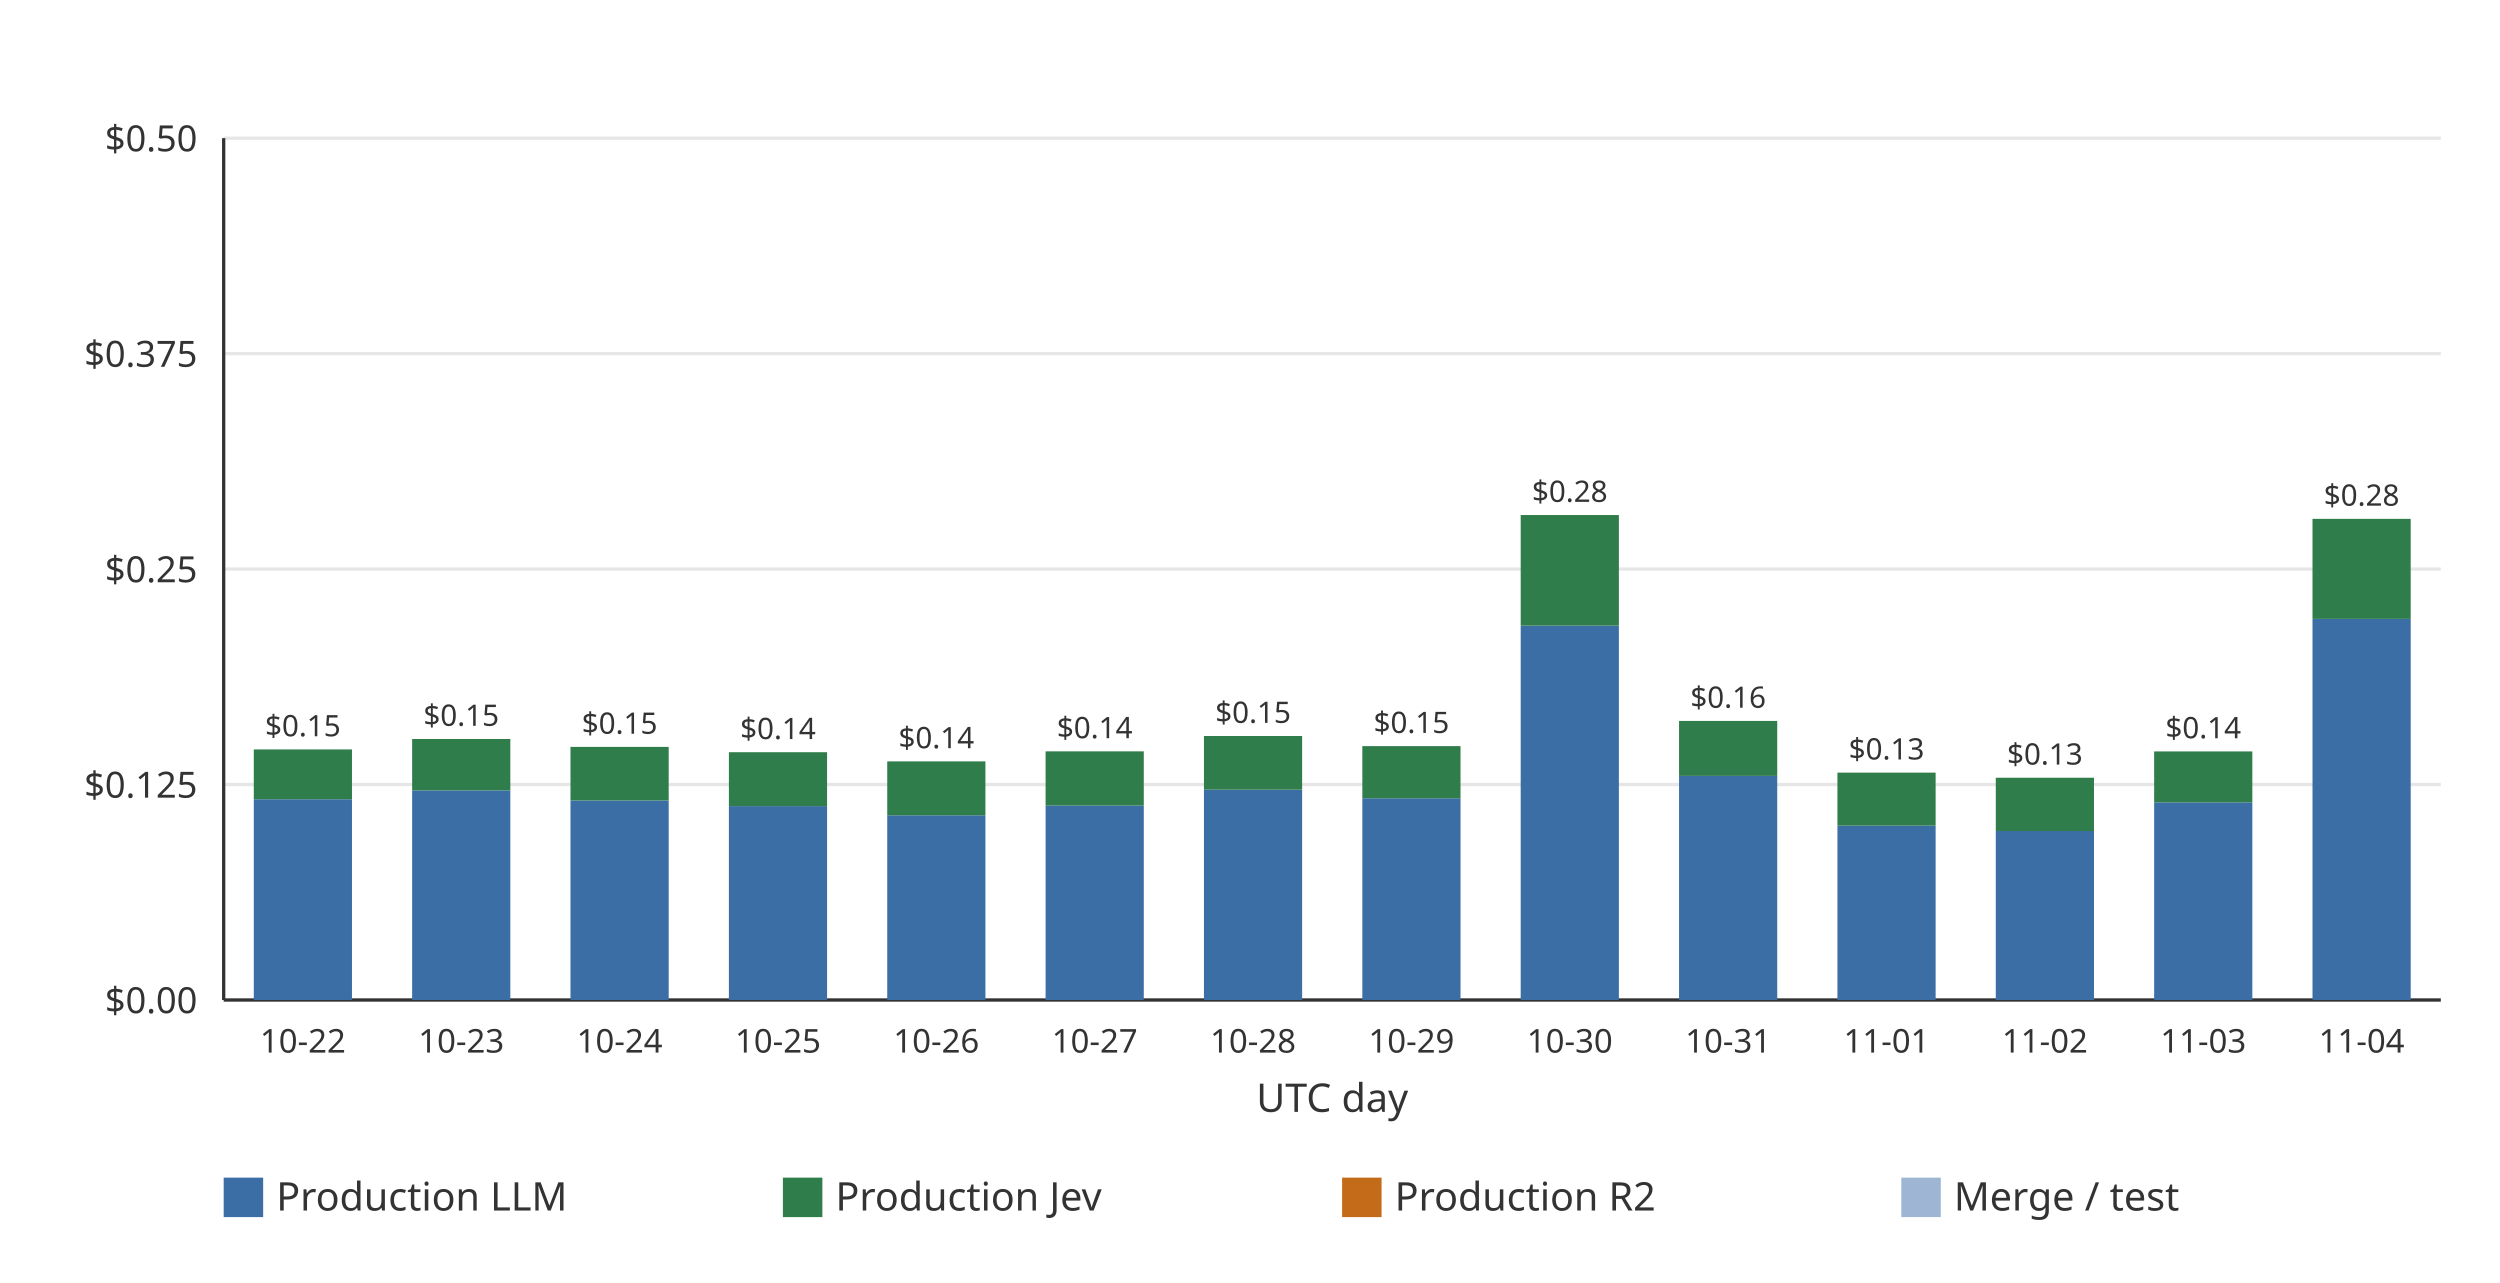
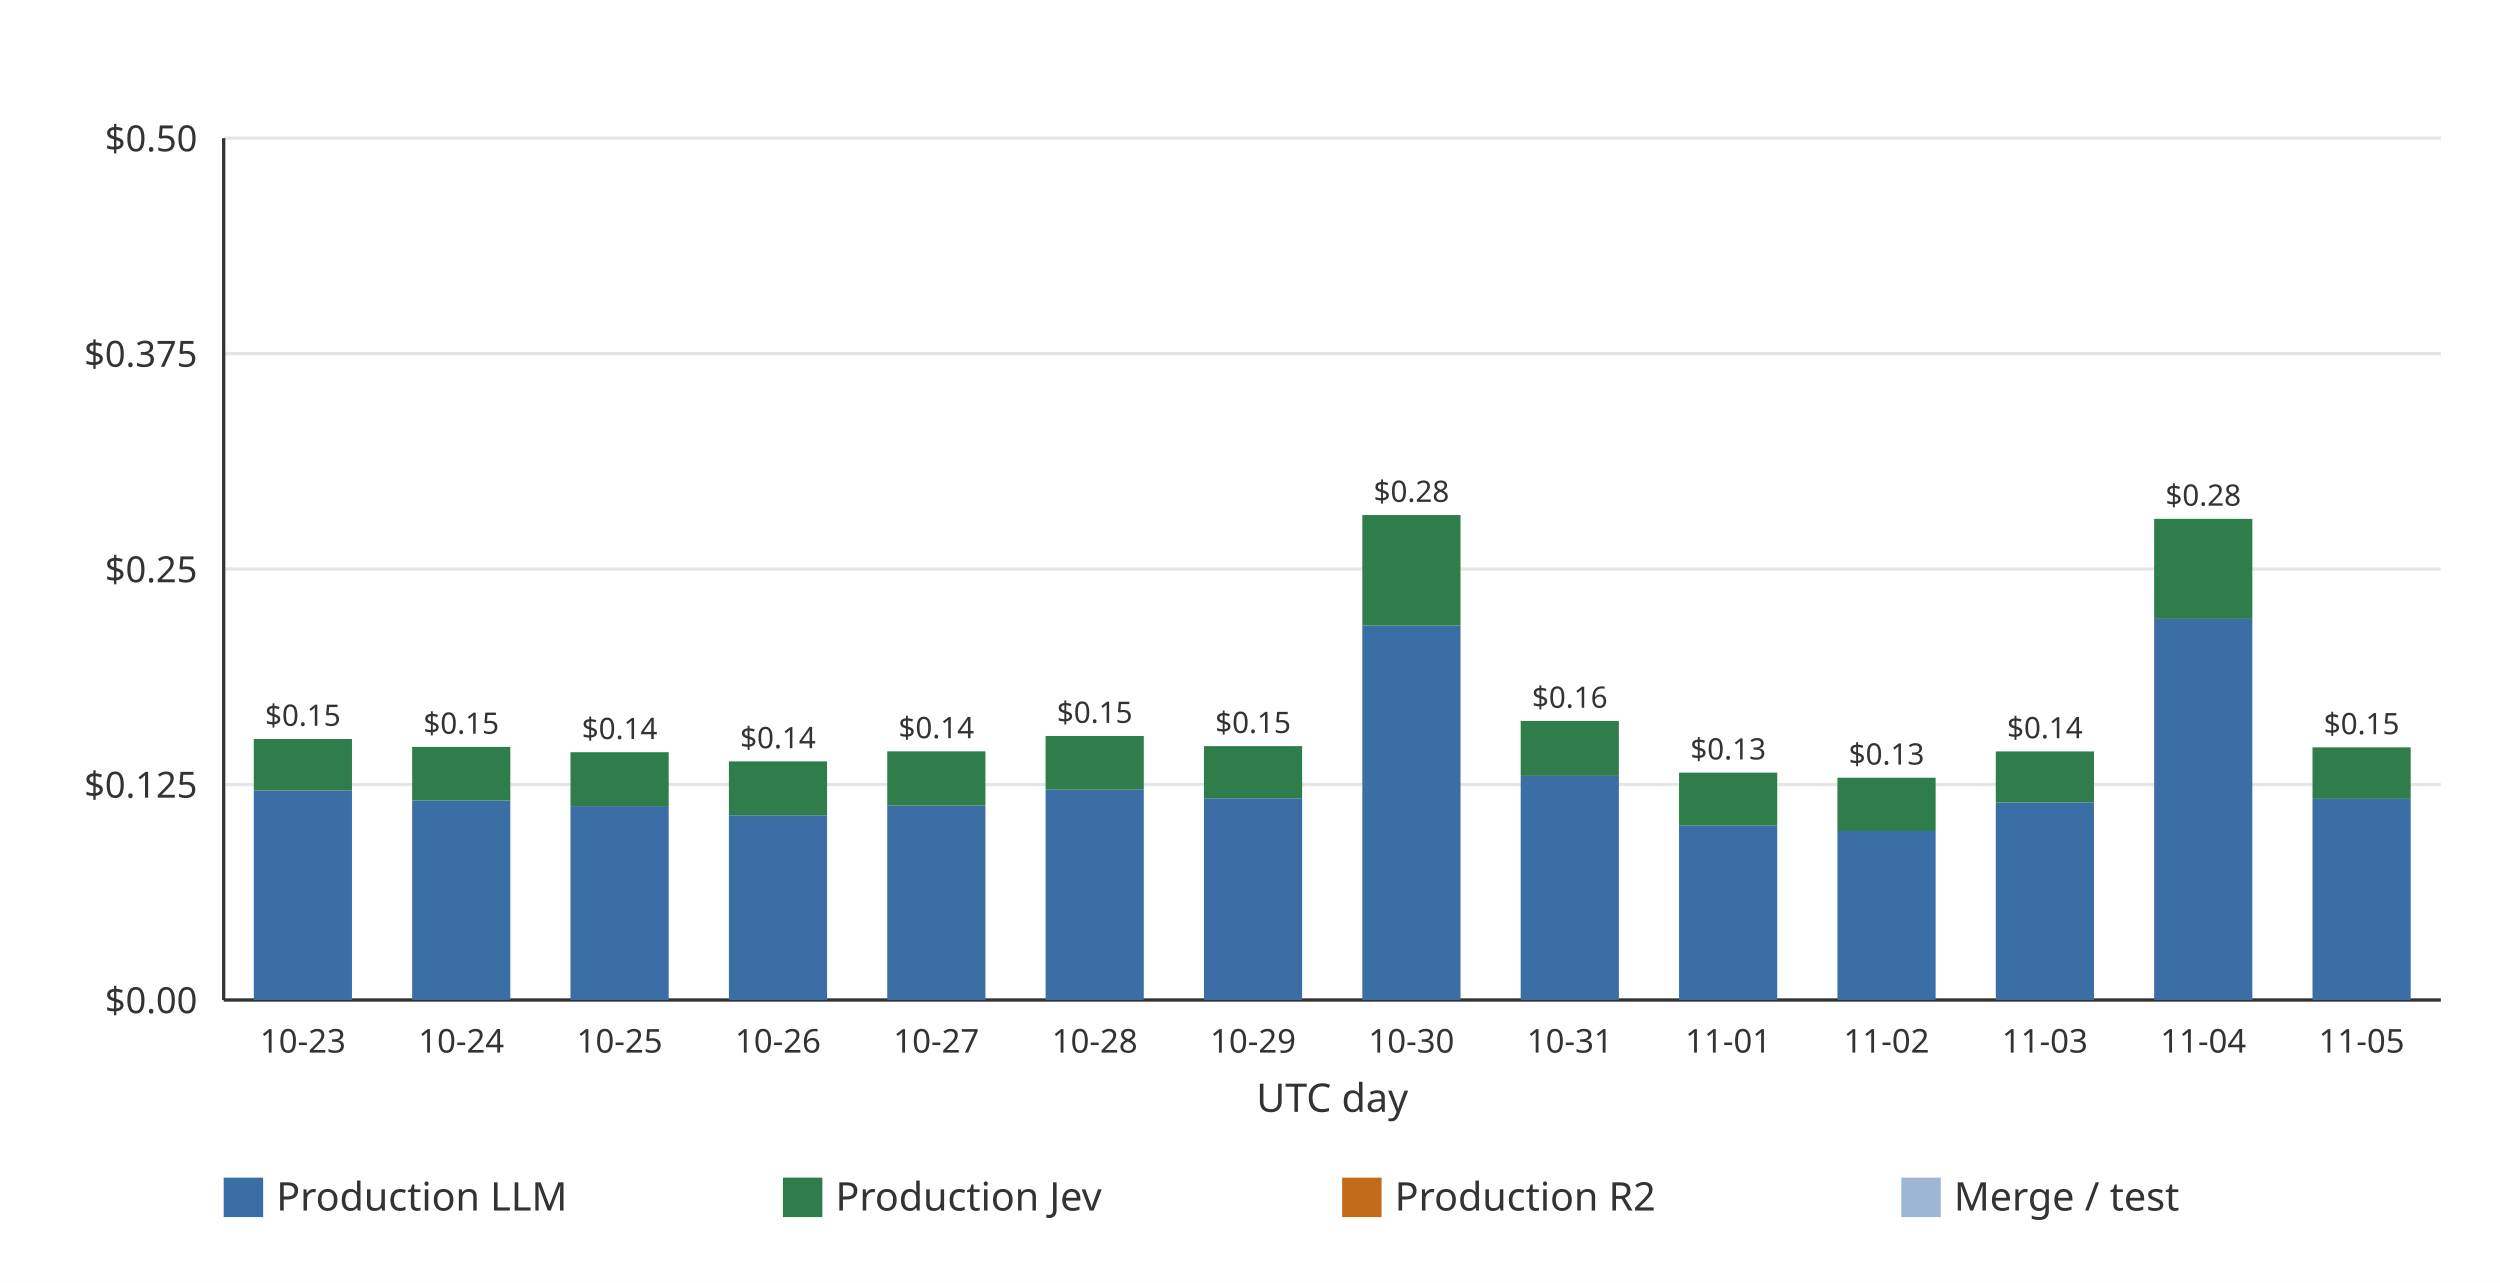
<svg xmlns="http://www.w3.org/2000/svg" width="760" height="390" viewBox="0 0 760 390" role="img">
  <rect width="760" height="390" fill="#ffffff" />
  <line x1="68.00" x2="742.00" y1="304.00" y2="304.00" stroke="#e6e6e6" stroke-width="1" />
  <text x="60.00" y="308.00" text-anchor="end" font-family="ui-sans-serif, system-ui, sans-serif" font-size="11" fill="#333333">$0.00</text>
  <line x1="68.00" x2="742.00" y1="238.50" y2="238.50" stroke="#e6e6e6" stroke-width="1" />
  <text x="60.00" y="242.50" text-anchor="end" font-family="ui-sans-serif, system-ui, sans-serif" font-size="11" fill="#333333">$0.125</text>
  <line x1="68.00" x2="742.00" y1="173.00" y2="173.00" stroke="#e6e6e6" stroke-width="1" />
  <text x="60.00" y="177.00" text-anchor="end" font-family="ui-sans-serif, system-ui, sans-serif" font-size="11" fill="#333333">$0.25</text>
  <line x1="68.00" x2="742.00" y1="107.50" y2="107.50" stroke="#e6e6e6" stroke-width="1" />
  <text x="60.00" y="111.50" text-anchor="end" font-family="ui-sans-serif, system-ui, sans-serif" font-size="11" fill="#333333">$0.375</text>
  <line x1="68.00" x2="742.00" y1="42.00" y2="42.00" stroke="#e6e6e6" stroke-width="1" />
  <text x="60.00" y="46.00" text-anchor="end" font-family="ui-sans-serif, system-ui, sans-serif" font-size="11" fill="#333333">$0.50</text>
  <line x1="68.00" x2="68.00" y1="42.00" y2="304.00" stroke="#333333" stroke-width="1" />
  <line x1="68.00" x2="742.00" y1="304.00" y2="304.00" stroke="#333333" stroke-width="1" />
-   <g data-date="2026-10-22" data-production-total="0.14536187" data-other-total="0" data-total="0.14536187">
-     <rect x="77.15" y="242.97" width="29.85" height="61.03" fill="#3b6ea5" />
-     <rect x="77.15" y="227.83" width="29.85" height="15.14" fill="#2f7d4a" />
-     <text x="92.07" y="223.83" text-anchor="middle" font-family="ui-sans-serif, system-ui, sans-serif" font-size="9" fill="#333333">$0.15</text>
+   <g data-date="2026-10-23" data-production-total="0.15142816" data-other-total="0" data-total="0.15142816">
+     <rect x="77.15" y="240.27" width="29.85" height="63.73" fill="#3b6ea5" />
+     <rect x="77.15" y="224.65" width="29.85" height="15.62" fill="#2f7d4a" />
+     <text x="92.07" y="220.65" text-anchor="middle" font-family="ui-sans-serif, system-ui, sans-serif" font-size="9" fill="#333333">$0.15</text>
  </g>
-   <text x="92.07" y="320.00" text-anchor="middle" font-family="ui-sans-serif, system-ui, sans-serif" font-size="10" fill="#333333">10-22</text>
-   <g data-date="2026-10-23" data-production-total="0.15142816" data-other-total="0" data-total="0.15142816">
-     <rect x="125.29" y="240.27" width="29.85" height="63.73" fill="#3b6ea5" />
-     <rect x="125.29" y="224.65" width="29.85" height="15.62" fill="#2f7d4a" />
-     <text x="140.21" y="220.65" text-anchor="middle" font-family="ui-sans-serif, system-ui, sans-serif" font-size="9" fill="#333333">$0.15</text>
+   <text x="92.07" y="320.00" text-anchor="middle" font-family="ui-sans-serif, system-ui, sans-serif" font-size="10" fill="#333333">10-23</text>
+   <g data-date="2026-10-24" data-production-total="0.14682483" data-other-total="0" data-total="0.14682483">
+     <rect x="125.29" y="243.35" width="29.85" height="60.65" fill="#3b6ea5" />
+     <rect x="125.29" y="227.06" width="29.85" height="16.29" fill="#2f7d4a" />
+     <text x="140.21" y="223.06" text-anchor="middle" font-family="ui-sans-serif, system-ui, sans-serif" font-size="9" fill="#333333">$0.15</text>
  </g>
-   <text x="140.21" y="320.00" text-anchor="middle" font-family="ui-sans-serif, system-ui, sans-serif" font-size="10" fill="#333333">10-23</text>
-   <g data-date="2026-10-24" data-production-total="0.14682483" data-other-total="0" data-total="0.14682483">
-     <rect x="173.43" y="243.35" width="29.85" height="60.65" fill="#3b6ea5" />
-     <rect x="173.43" y="227.06" width="29.85" height="16.29" fill="#2f7d4a" />
-     <text x="188.36" y="223.06" text-anchor="middle" font-family="ui-sans-serif, system-ui, sans-serif" font-size="9" fill="#333333">$0.15</text>
+   <text x="140.21" y="320.00" text-anchor="middle" font-family="ui-sans-serif, system-ui, sans-serif" font-size="10" fill="#333333">10-24</text>
+   <g data-date="2026-10-25" data-production-total="0.14375502" data-other-total="0" data-total="0.14375502">
+     <rect x="173.43" y="245.05" width="29.85" height="58.95" fill="#3b6ea5" />
+     <rect x="173.43" y="228.67" width="29.85" height="16.38" fill="#2f7d4a" />
+     <text x="188.36" y="224.67" text-anchor="middle" font-family="ui-sans-serif, system-ui, sans-serif" font-size="9" fill="#333333">$0.14</text>
  </g>
-   <text x="188.36" y="320.00" text-anchor="middle" font-family="ui-sans-serif, system-ui, sans-serif" font-size="10" fill="#333333">10-24</text>
-   <g data-date="2026-10-25" data-production-total="0.14375502" data-other-total="0" data-total="0.14375502">
-     <rect x="221.58" y="245.05" width="29.85" height="58.95" fill="#3b6ea5" />
-     <rect x="221.58" y="228.67" width="29.85" height="16.38" fill="#2f7d4a" />
-     <text x="236.50" y="224.67" text-anchor="middle" font-family="ui-sans-serif, system-ui, sans-serif" font-size="9" fill="#333333">$0.14</text>
+   <text x="188.36" y="320.00" text-anchor="middle" font-family="ui-sans-serif, system-ui, sans-serif" font-size="10" fill="#333333">10-25</text>
+   <g data-date="2026-10-26" data-production-total="0.13844431" data-other-total="0" data-total="0.13844431">
+     <rect x="221.58" y="247.85" width="29.85" height="56.15" fill="#3b6ea5" />
+     <rect x="221.58" y="231.46" width="29.85" height="16.40" fill="#2f7d4a" />
+     <text x="236.50" y="227.46" text-anchor="middle" font-family="ui-sans-serif, system-ui, sans-serif" font-size="9" fill="#333333">$0.14</text>
  </g>
-   <text x="236.50" y="320.00" text-anchor="middle" font-family="ui-sans-serif, system-ui, sans-serif" font-size="10" fill="#333333">10-25</text>
-   <g data-date="2026-10-26" data-production-total="0.13844431" data-other-total="0" data-total="0.13844431">
-     <rect x="269.72" y="247.85" width="29.85" height="56.15" fill="#3b6ea5" />
-     <rect x="269.72" y="231.46" width="29.85" height="16.40" fill="#2f7d4a" />
-     <text x="284.64" y="227.46" text-anchor="middle" font-family="ui-sans-serif, system-ui, sans-serif" font-size="9" fill="#333333">$0.14</text>
+   <text x="236.50" y="320.00" text-anchor="middle" font-family="ui-sans-serif, system-ui, sans-serif" font-size="10" fill="#333333">10-26</text>
+   <g data-date="2026-10-27" data-production-total="0.14425605" data-other-total="0" data-total="0.14425605">
+     <rect x="269.72" y="244.88" width="29.85" height="59.12" fill="#3b6ea5" />
+     <rect x="269.72" y="228.41" width="29.85" height="16.48" fill="#2f7d4a" />
+     <text x="284.64" y="224.41" text-anchor="middle" font-family="ui-sans-serif, system-ui, sans-serif" font-size="9" fill="#333333">$0.14</text>
  </g>
-   <text x="284.64" y="320.00" text-anchor="middle" font-family="ui-sans-serif, system-ui, sans-serif" font-size="10" fill="#333333">10-26</text>
-   <g data-date="2026-10-27" data-production-total="0.14425605" data-other-total="0" data-total="0.14425605">
-     <rect x="317.86" y="244.88" width="29.85" height="59.12" fill="#3b6ea5" />
-     <rect x="317.86" y="228.41" width="29.85" height="16.48" fill="#2f7d4a" />
-     <text x="332.79" y="224.41" text-anchor="middle" font-family="ui-sans-serif, system-ui, sans-serif" font-size="9" fill="#333333">$0.14</text>
+   <text x="284.64" y="320.00" text-anchor="middle" font-family="ui-sans-serif, system-ui, sans-serif" font-size="10" fill="#333333">10-27</text>
+   <g data-date="2026-10-28" data-production-total="0.15314531" data-other-total="0" data-total="0.15314531">
+     <rect x="317.86" y="240.06" width="29.85" height="63.94" fill="#3b6ea5" />
+     <rect x="317.86" y="223.75" width="29.85" height="16.31" fill="#2f7d4a" />
+     <text x="332.79" y="219.75" text-anchor="middle" font-family="ui-sans-serif, system-ui, sans-serif" font-size="9" fill="#333333">$0.15</text>
  </g>
-   <text x="332.79" y="320.00" text-anchor="middle" font-family="ui-sans-serif, system-ui, sans-serif" font-size="10" fill="#333333">10-27</text>
-   <g data-date="2026-10-28" data-production-total="0.15314531" data-other-total="0" data-total="0.15314531">
-     <rect x="366.00" y="240.06" width="29.85" height="63.94" fill="#3b6ea5" />
-     <rect x="366.00" y="223.75" width="29.85" height="16.31" fill="#2f7d4a" />
-     <text x="380.93" y="219.75" text-anchor="middle" font-family="ui-sans-serif, system-ui, sans-serif" font-size="9" fill="#333333">$0.15</text>
+   <text x="332.79" y="320.00" text-anchor="middle" font-family="ui-sans-serif, system-ui, sans-serif" font-size="10" fill="#333333">10-28</text>
+   <g data-date="2026-10-29" data-production-total="0.14728554" data-other-total="0" data-total="0.14728554">
+     <rect x="366.00" y="242.67" width="29.85" height="61.33" fill="#3b6ea5" />
+     <rect x="366.00" y="226.82" width="29.85" height="15.85" fill="#2f7d4a" />
+     <text x="380.93" y="222.82" text-anchor="middle" font-family="ui-sans-serif, system-ui, sans-serif" font-size="9" fill="#333333">$0.15</text>
  </g>
-   <text x="380.93" y="320.00" text-anchor="middle" font-family="ui-sans-serif, system-ui, sans-serif" font-size="10" fill="#333333">10-28</text>
-   <g data-date="2026-10-29" data-production-total="0.14728554" data-other-total="0" data-total="0.14728554">
-     <rect x="414.15" y="242.67" width="29.85" height="61.33" fill="#3b6ea5" />
-     <rect x="414.15" y="226.82" width="29.85" height="15.85" fill="#2f7d4a" />
-     <text x="429.07" y="222.82" text-anchor="middle" font-family="ui-sans-serif, system-ui, sans-serif" font-size="9" fill="#333333">$0.15</text>
+   <text x="380.93" y="320.00" text-anchor="middle" font-family="ui-sans-serif, system-ui, sans-serif" font-size="10" fill="#333333">10-29</text>
+   <g data-date="2026-10-30" data-production-total="0.28135155" data-other-total="0" data-total="0.28135155">
+     <rect x="414.15" y="190.21" width="29.85" height="113.79" fill="#3b6ea5" />
+     <rect x="414.15" y="156.57" width="29.85" height="33.63" fill="#2f7d4a" />
+     <text x="429.07" y="152.57" text-anchor="middle" font-family="ui-sans-serif, system-ui, sans-serif" font-size="9" fill="#333333">$0.28</text>
  </g>
-   <text x="429.07" y="320.00" text-anchor="middle" font-family="ui-sans-serif, system-ui, sans-serif" font-size="10" fill="#333333">10-29</text>
-   <g data-date="2026-10-30" data-production-total="0.28135155" data-other-total="0" data-total="0.28135155">
-     <rect x="462.29" y="190.21" width="29.85" height="113.79" fill="#3b6ea5" />
-     <rect x="462.29" y="156.57" width="29.85" height="33.63" fill="#2f7d4a" />
-     <text x="477.21" y="152.57" text-anchor="middle" font-family="ui-sans-serif, system-ui, sans-serif" font-size="9" fill="#333333">$0.28</text>
+   <text x="429.07" y="320.00" text-anchor="middle" font-family="ui-sans-serif, system-ui, sans-serif" font-size="10" fill="#333333">10-30</text>
+   <g data-date="2026-10-31" data-production-total="0.16190257" data-other-total="0" data-total="0.16190257">
+     <rect x="462.29" y="235.87" width="29.85" height="68.13" fill="#3b6ea5" />
+     <rect x="462.29" y="219.16" width="29.85" height="16.71" fill="#2f7d4a" />
+     <text x="477.21" y="215.16" text-anchor="middle" font-family="ui-sans-serif, system-ui, sans-serif" font-size="9" fill="#333333">$0.16</text>
  </g>
-   <text x="477.21" y="320.00" text-anchor="middle" font-family="ui-sans-serif, system-ui, sans-serif" font-size="10" fill="#333333">10-30</text>
-   <g data-date="2026-10-31" data-production-total="0.16190257" data-other-total="0" data-total="0.16190257">
-     <rect x="510.43" y="235.87" width="29.85" height="68.13" fill="#3b6ea5" />
-     <rect x="510.43" y="219.16" width="29.85" height="16.71" fill="#2f7d4a" />
-     <text x="525.36" y="215.16" text-anchor="middle" font-family="ui-sans-serif, system-ui, sans-serif" font-size="9" fill="#333333">$0.16</text>
+   <text x="477.21" y="320.00" text-anchor="middle" font-family="ui-sans-serif, system-ui, sans-serif" font-size="10" fill="#333333">10-31</text>
+   <g data-date="2026-11-01" data-production-total="0.13191341" data-other-total="0" data-total="0.13191341">
+     <rect x="510.43" y="250.97" width="29.85" height="53.03" fill="#3b6ea5" />
+     <rect x="510.43" y="234.88" width="29.85" height="16.10" fill="#2f7d4a" />
+     <text x="525.36" y="230.88" text-anchor="middle" font-family="ui-sans-serif, system-ui, sans-serif" font-size="9" fill="#333333">$0.13</text>
  </g>
-   <text x="525.36" y="320.00" text-anchor="middle" font-family="ui-sans-serif, system-ui, sans-serif" font-size="10" fill="#333333">10-31</text>
-   <g data-date="2026-11-01" data-production-total="0.13191341" data-other-total="0" data-total="0.13191341">
-     <rect x="558.58" y="250.97" width="29.85" height="53.03" fill="#3b6ea5" />
-     <rect x="558.58" y="234.88" width="29.85" height="16.10" fill="#2f7d4a" />
-     <text x="573.50" y="230.88" text-anchor="middle" font-family="ui-sans-serif, system-ui, sans-serif" font-size="9" fill="#333333">$0.13</text>
+   <text x="525.36" y="320.00" text-anchor="middle" font-family="ui-sans-serif, system-ui, sans-serif" font-size="10" fill="#333333">11-01</text>
+   <g data-date="2026-11-02" data-production-total="0.12895557" data-other-total="0" data-total="0.12895557">
+     <rect x="558.58" y="252.62" width="29.85" height="51.38" fill="#3b6ea5" />
+     <rect x="558.58" y="236.43" width="29.85" height="16.20" fill="#2f7d4a" />
+     <text x="573.50" y="232.43" text-anchor="middle" font-family="ui-sans-serif, system-ui, sans-serif" font-size="9" fill="#333333">$0.13</text>
  </g>
-   <text x="573.50" y="320.00" text-anchor="middle" font-family="ui-sans-serif, system-ui, sans-serif" font-size="10" fill="#333333">11-01</text>
-   <g data-date="2026-11-02" data-production-total="0.12895557" data-other-total="0" data-total="0.12895557">
-     <rect x="606.72" y="252.62" width="29.85" height="51.38" fill="#3b6ea5" />
-     <rect x="606.72" y="236.43" width="29.85" height="16.20" fill="#2f7d4a" />
-     <text x="621.64" y="232.43" text-anchor="middle" font-family="ui-sans-serif, system-ui, sans-serif" font-size="9" fill="#333333">$0.13</text>
+   <text x="573.50" y="320.00" text-anchor="middle" font-family="ui-sans-serif, system-ui, sans-serif" font-size="10" fill="#333333">11-02</text>
+   <g data-date="2026-11-03" data-production-total="0.14421989" data-other-total="0" data-total="0.14421989">
+     <rect x="606.72" y="243.92" width="29.85" height="60.08" fill="#3b6ea5" />
+     <rect x="606.72" y="228.43" width="29.85" height="15.49" fill="#2f7d4a" />
+     <text x="621.64" y="224.43" text-anchor="middle" font-family="ui-sans-serif, system-ui, sans-serif" font-size="9" fill="#333333">$0.14</text>
  </g>
-   <text x="621.64" y="320.00" text-anchor="middle" font-family="ui-sans-serif, system-ui, sans-serif" font-size="10" fill="#333333">11-02</text>
-   <g data-date="2026-11-03" data-production-total="0.14421989" data-other-total="0" data-total="0.14421989">
-     <rect x="654.86" y="243.92" width="29.85" height="60.08" fill="#3b6ea5" />
-     <rect x="654.86" y="228.43" width="29.85" height="15.49" fill="#2f7d4a" />
-     <text x="669.79" y="224.43" text-anchor="middle" font-family="ui-sans-serif, system-ui, sans-serif" font-size="9" fill="#333333">$0.14</text>
+   <text x="621.64" y="320.00" text-anchor="middle" font-family="ui-sans-serif, system-ui, sans-serif" font-size="10" fill="#333333">11-03</text>
+   <g data-date="2026-11-04" data-production-total="0.27913964" data-other-total="0" data-total="0.27913964">
+     <rect x="654.86" y="188.14" width="29.85" height="115.86" fill="#3b6ea5" />
+     <rect x="654.86" y="157.73" width="29.85" height="30.41" fill="#2f7d4a" />
+     <text x="669.79" y="153.73" text-anchor="middle" font-family="ui-sans-serif, system-ui, sans-serif" font-size="9" fill="#333333">$0.28</text>
  </g>
-   <text x="669.79" y="320.00" text-anchor="middle" font-family="ui-sans-serif, system-ui, sans-serif" font-size="10" fill="#333333">11-03</text>
-   <g data-date="2026-11-04" data-production-total="0.27913964" data-other-total="0" data-total="0.27913964">
-     <rect x="703.00" y="188.14" width="29.85" height="115.86" fill="#3b6ea5" />
-     <rect x="703.00" y="157.73" width="29.85" height="30.41" fill="#2f7d4a" />
-     <text x="717.93" y="153.73" text-anchor="middle" font-family="ui-sans-serif, system-ui, sans-serif" font-size="9" fill="#333333">$0.28</text>
+   <text x="669.79" y="320.00" text-anchor="middle" font-family="ui-sans-serif, system-ui, sans-serif" font-size="10" fill="#333333">11-04</text>
+   <g data-date="2026-11-05" data-production-total="0.14655777" data-other-total="0" data-total="0.14655777">
+     <rect x="703.00" y="242.87" width="29.85" height="61.13" fill="#3b6ea5" />
+     <rect x="703.00" y="227.20" width="29.85" height="15.66" fill="#2f7d4a" />
+     <text x="717.93" y="223.20" text-anchor="middle" font-family="ui-sans-serif, system-ui, sans-serif" font-size="9" fill="#333333">$0.15</text>
  </g>
-   <text x="717.93" y="320.00" text-anchor="middle" font-family="ui-sans-serif, system-ui, sans-serif" font-size="10" fill="#333333">11-04</text>
+   <text x="717.93" y="320.00" text-anchor="middle" font-family="ui-sans-serif, system-ui, sans-serif" font-size="10" fill="#333333">11-05</text>
  <text x="405.00" y="338.00" text-anchor="middle" font-family="ui-sans-serif, system-ui, sans-serif" font-size="12" fill="#333333">UTC day</text>
  <rect x="68.00" y="358.00" width="12" height="12" fill="#3b6ea5" />
  <text x="84.00" y="368.00" font-family="ui-sans-serif, system-ui, sans-serif" font-size="12" fill="#333333">Production LLM</text>
  <rect x="238.00" y="358.00" width="12" height="12" fill="#2f7d4a" />
  <text x="254.00" y="368.00" font-family="ui-sans-serif, system-ui, sans-serif" font-size="12" fill="#333333">Production Jev</text>
  <rect x="408.00" y="358.00" width="12" height="12" fill="#c46b1a" />
  <text x="424.00" y="368.00" font-family="ui-sans-serif, system-ui, sans-serif" font-size="12" fill="#333333">Production R2</text>
  <rect x="578.00" y="358.00" width="12" height="12" fill="#9eb6d4" />
  <text x="594.00" y="368.00" font-family="ui-sans-serif, system-ui, sans-serif" font-size="12" fill="#333333">Merge / test</text>
</svg>
